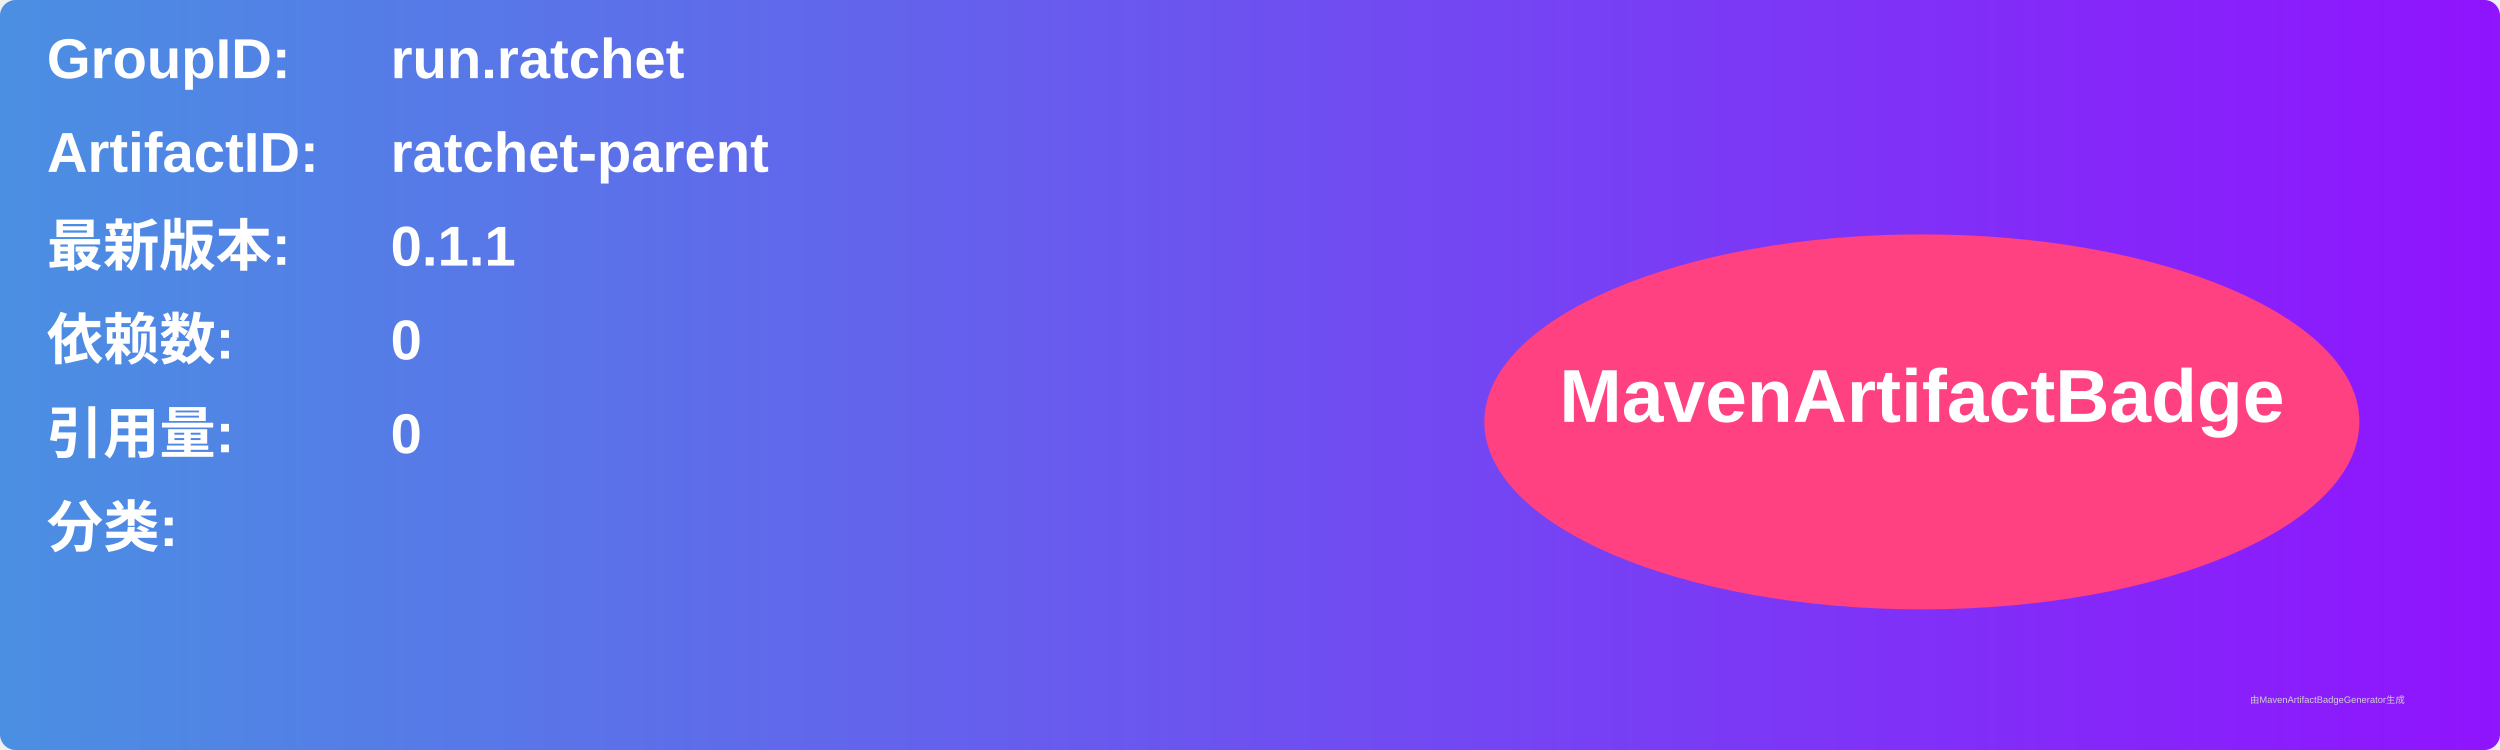
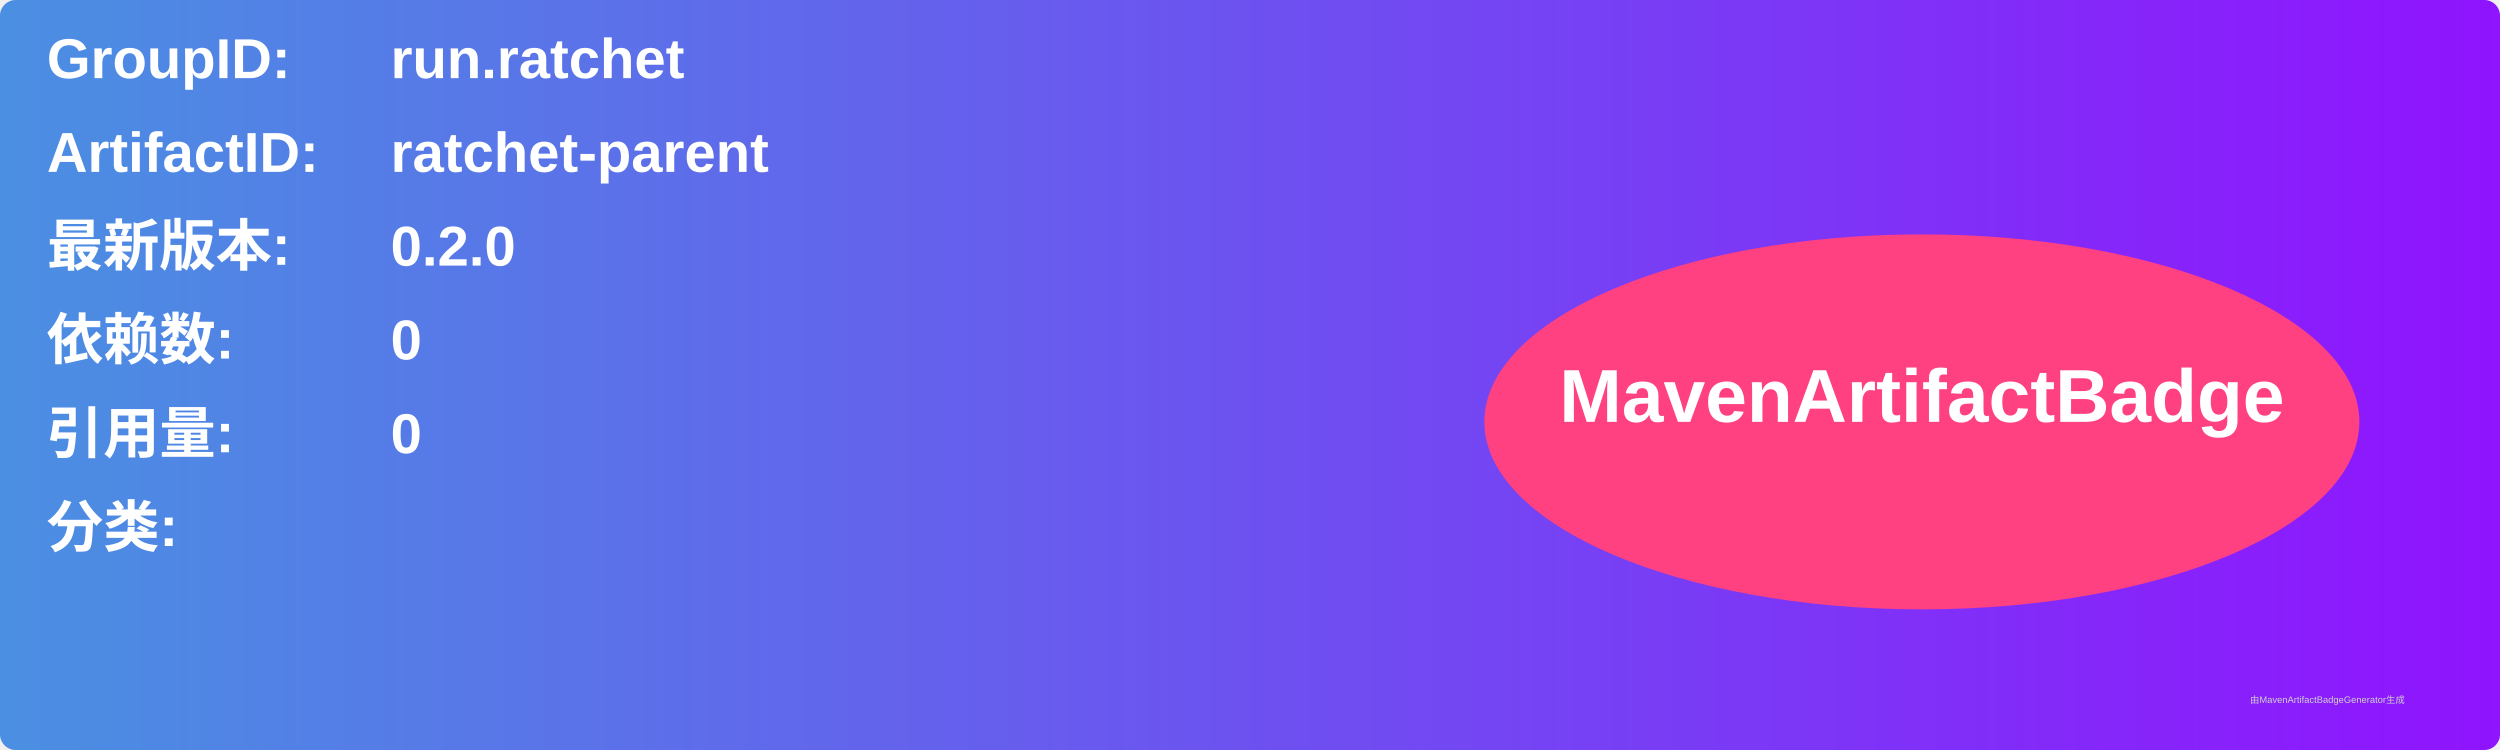
<svg xmlns="http://www.w3.org/2000/svg" width="800" height="240" viewBox="0 0 800 240">
  <linearGradient id="grad" x1="0%" y1="0%" x2="100%" y2="0%">
    <stop offset="0%" stop-color="#4a90e2" />
    <stop offset="100%" stop-color="#9013fe" />
  </linearGradient>
  <rect width="100%" height="100%" rx="5" ry="5" fill="url(#grad)" />
  <g transform="translate(15, 15)">
    <text x="0" y="10" font-family="Arial" font-size="18" fill="white" font-weight="bold" width="260">GroupID:</text>
    <text x="110" y="10" font-family="Arial" font-size="18" fill="white" font-weight="bold" width="460">run.ratchet</text>
    <text x="0" y="40" font-family="Arial" font-size="18" fill="white" font-weight="bold" width="260">ArtifactID:</text>
    <text x="110" y="40" font-family="Arial" font-size="18" fill="white" font-weight="bold" width="460">ratchet-parent</text>
    <text x="0" y="70" font-family="Arial" font-size="18" fill="white" font-weight="bold">最新版本:</text>
    <text x="110" y="70" font-family="Arial" font-size="18" fill="white" font-weight="bold">
-       <tspan font-weight="bold">0.1.1</tspan>
+       <tspan font-weight="bold">0.2.0</tspan>
    </text>
    <text x="0" y="100" font-family="Arial" font-size="18" fill="white" font-weight="bold">依赖数: </text>
    <text x="110" y="100" font-family="Arial" font-size="18" fill="white">
      <tspan font-weight="bold">0</tspan>
    </text>
    <text x="0" y="130" font-family="Arial" font-size="18" fill="white" font-weight="bold">引用量: </text>
    <text x="110" y="130" font-family="Arial" font-size="18" fill="white">
      <tspan font-weight="bold">0</tspan>
    </text>
    <text x="0" y="160" font-family="Arial" font-size="18" fill="white" font-weight="bold">分类:</text>
    <text x="10" y="190" font-family="Arial" font-size="10" fill="white">
      <tspan font-weight="bold" />
    </text>
    <ellipse cx="600" cy="120" rx="140" ry="60" fill="#ff4081" />
    <text x="600" y="120" text-anchor="middle" font-family="Arial" font-size="24" fill="white" font-weight="bold">MavenArtifactBadge</text>
  </g>
  <text x="720" y="225" font-family="Arial" font-size="3" fill="#d0d0d0">由MavenArtifactBadgeGenerator生成</text>
</svg>
